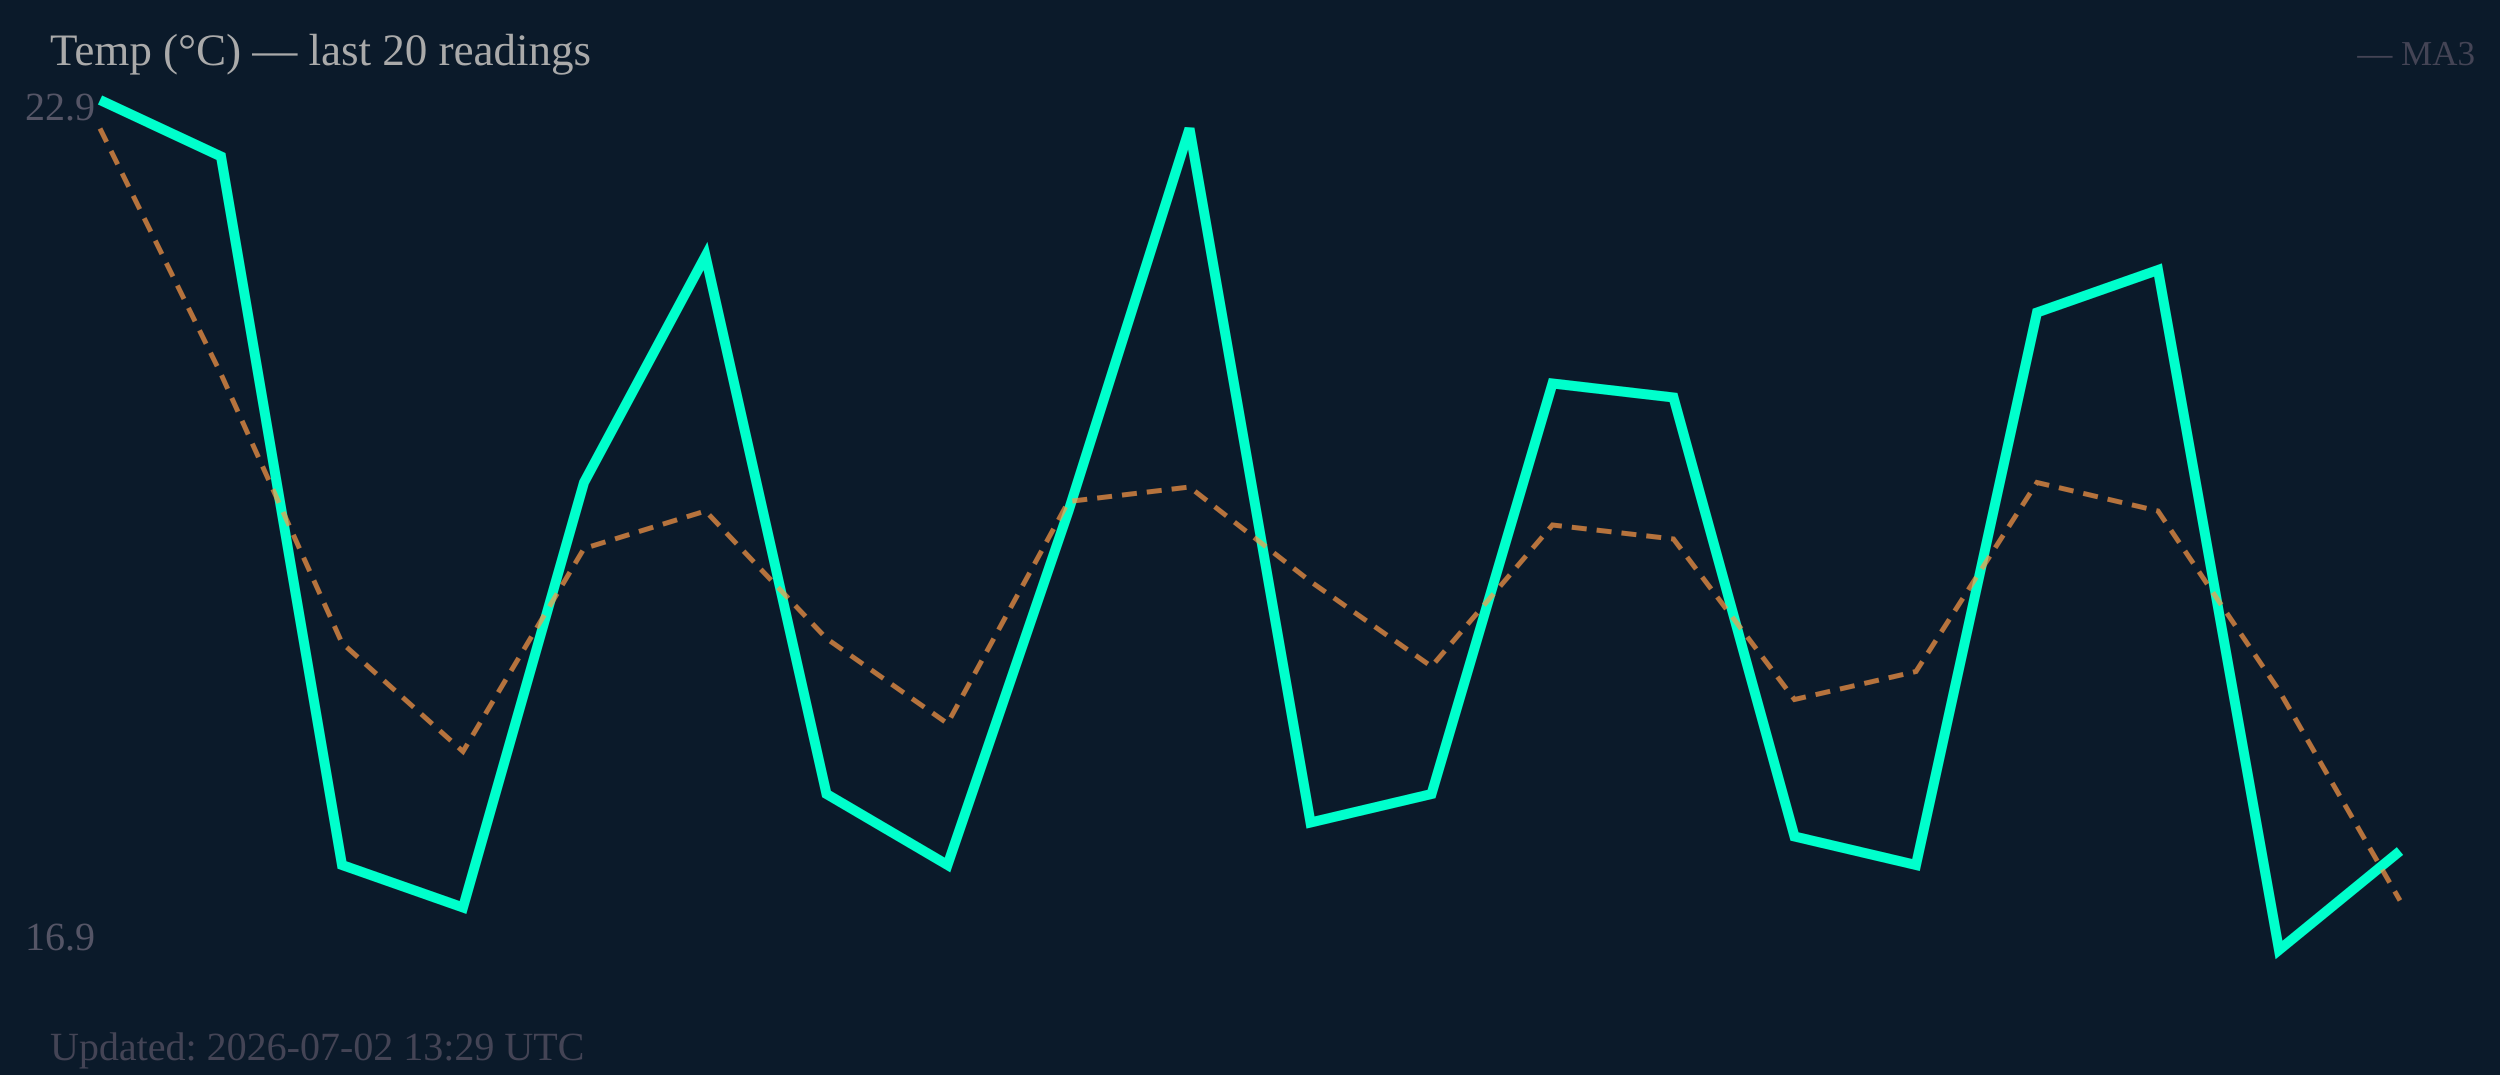
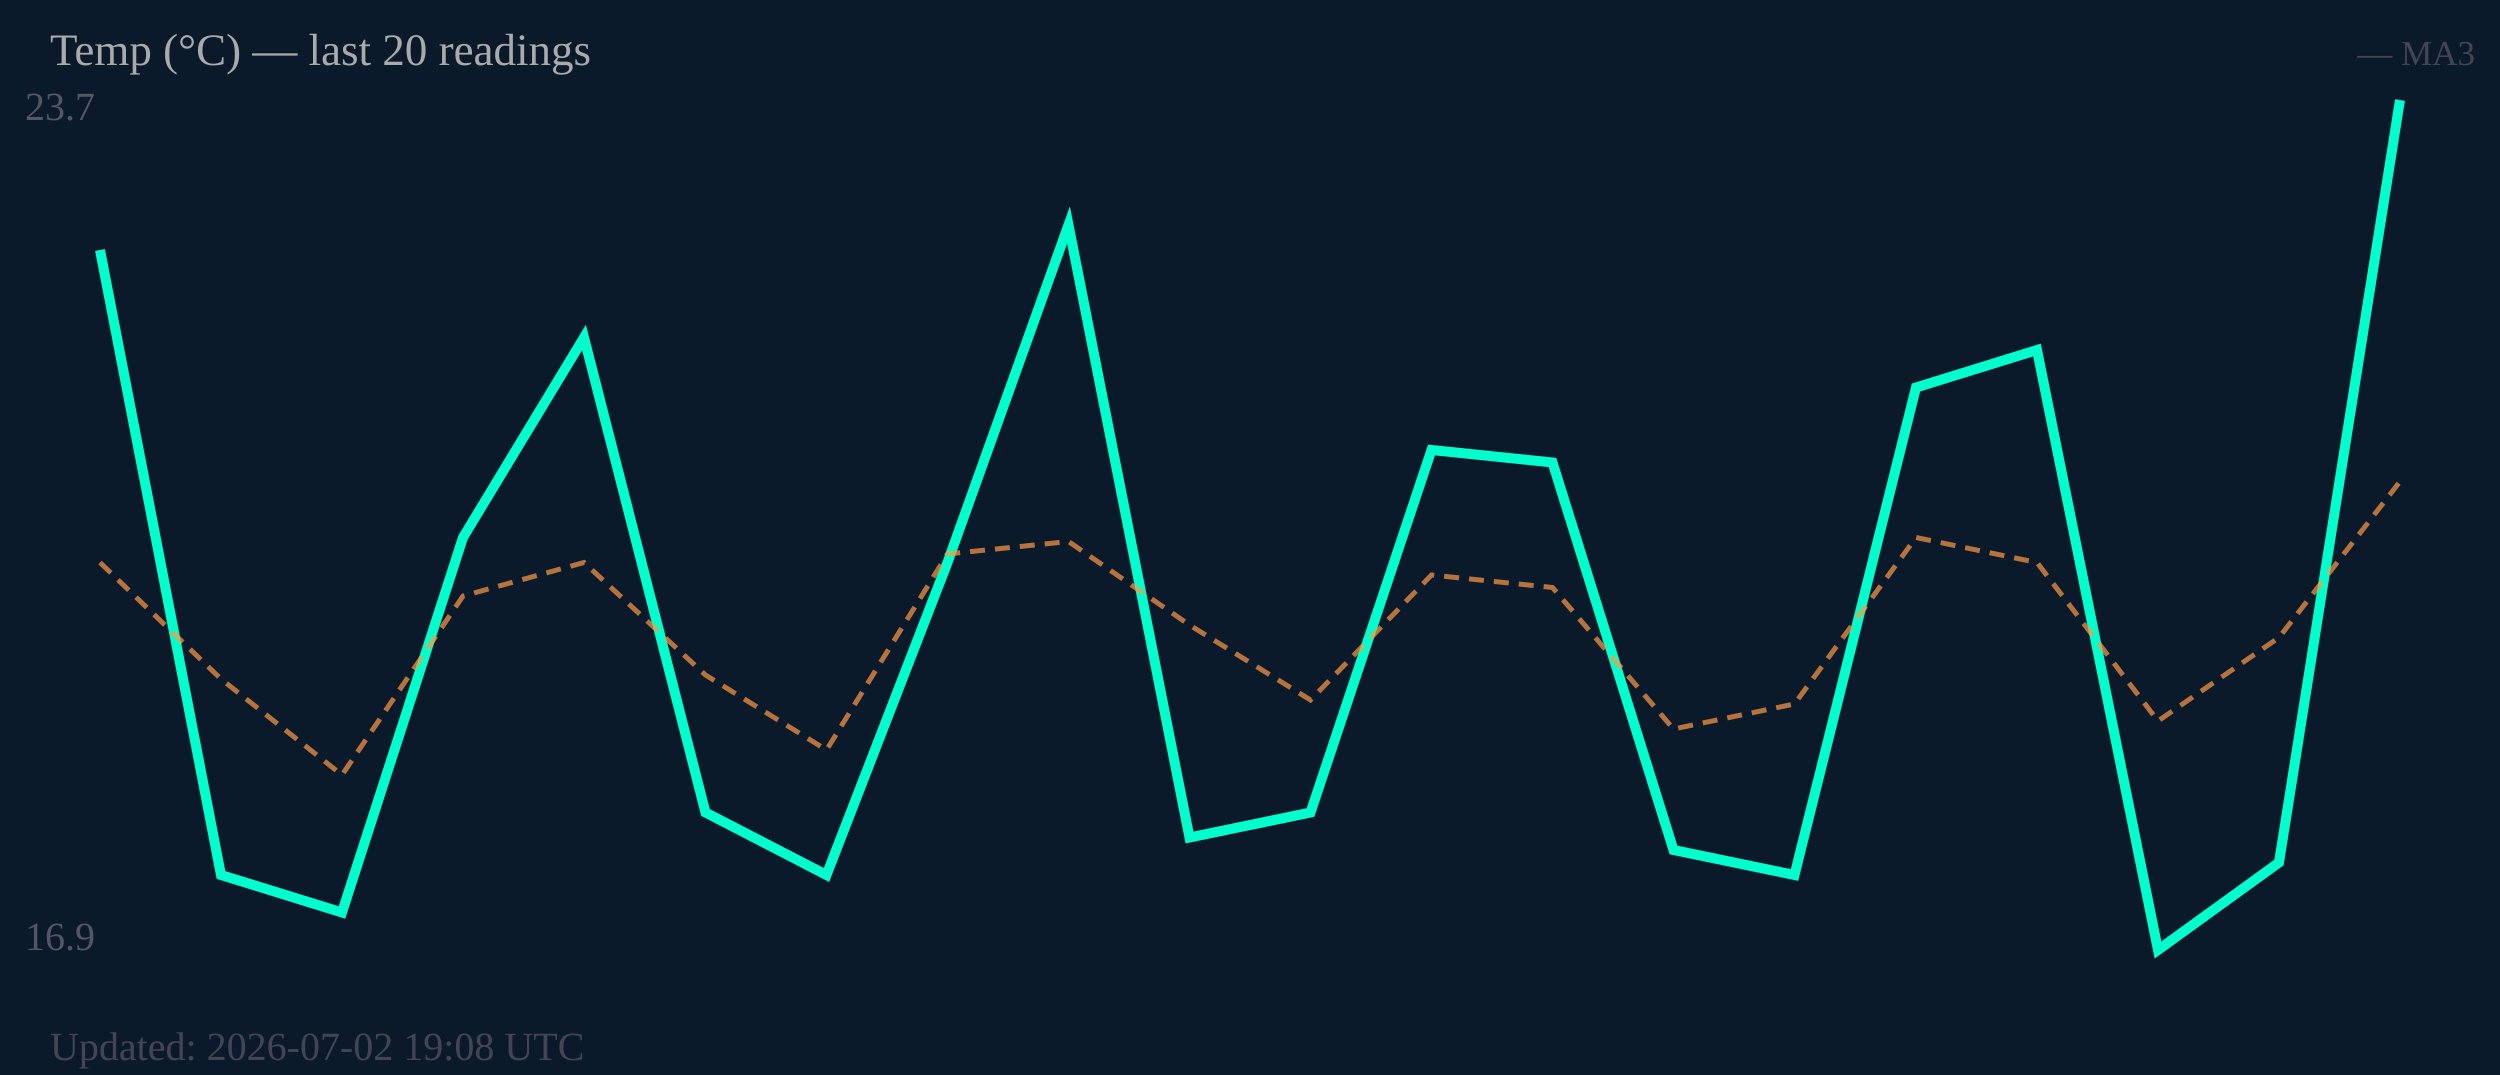
<svg xmlns="http://www.w3.org/2000/svg" width="500" height="215" viewBox="0 0 500 215">
  <rect width="500" height="215" fill="#0b1a2a" />
-   <text x="5" y="24" font-size="8" fill="#556">22.9</text>
+   <text x="5" y="24" font-size="8" fill="#556">23.7</text>
  <text x="5" y="190" font-size="8" fill="#556">16.9</text>
-   <polyline fill="none" stroke="#00ffcc" stroke-width="2" points="20.0,20.0 44.2,31.3 68.4,173.0 92.6,181.5 116.8,96.5 141.1,51.2 165.3,158.8 189.5,173.0 213.7,102.2 237.9,25.7 262.1,164.5 286.3,158.8 310.5,76.7 334.7,79.5 358.9,167.3 383.2,173.0 407.4,62.5 431.6,54.0 455.8,190.0 480.0,170.2" />
-   <polyline fill="none" stroke="#ff9944" stroke-width="1" stroke-dasharray="3,2" opacity="0.7" points="20.0,25.7 44.2,74.8 68.4,128.6 92.6,150.3 116.8,109.7 141.1,102.2 165.3,127.7 189.5,144.7 213.7,100.3 237.9,97.4 262.1,116.3 286.3,133.3 310.5,105.0 334.7,107.8 358.9,139.9 383.2,134.3 407.4,96.5 431.6,102.2 455.8,138.1 480.0,180.1" />
+   <polyline fill="none" stroke="#00ffcc" stroke-width="2" points="20.0,50.0 44.2,175.0 68.4,182.5 92.6,107.5 116.8,67.5 141.1,162.5 165.3,175.0 189.5,112.5 213.7,45.0 237.9,167.5 262.1,162.5 286.3,90.0 310.5,92.5 334.7,170.0 358.9,175.0 383.2,77.5 407.4,70.0 431.6,190.0 455.8,172.5 480.0,20.0" />
+   <polyline fill="none" stroke="#ff9944" stroke-width="1" stroke-dasharray="3,2" opacity="0.7" points="20.0,112.5 44.2,135.8 68.4,155.0 92.6,119.2 116.8,112.5 141.1,135.0 165.3,150.0 189.5,110.8 213.7,108.3 237.9,125.0 262.1,140.0 286.3,115.0 310.5,117.5 334.7,145.8 358.9,140.8 383.2,107.5 407.4,112.5 431.6,144.2 455.8,127.5 480.0,96.3" />
  <text x="10" y="13" font-size="9" fill="#aaa">Temp (°C) — last 20 readings</text>
  <text x="495" y="13" font-size="7" fill="#445" text-anchor="end">— MA3</text>
-   <text x="10" y="212" font-size="8" fill="#445">Updated: 2026-07-02 13:29 UTC</text>
+   <text x="10" y="212" font-size="8" fill="#445">Updated: 2026-07-02 19:08 UTC</text>
</svg>
